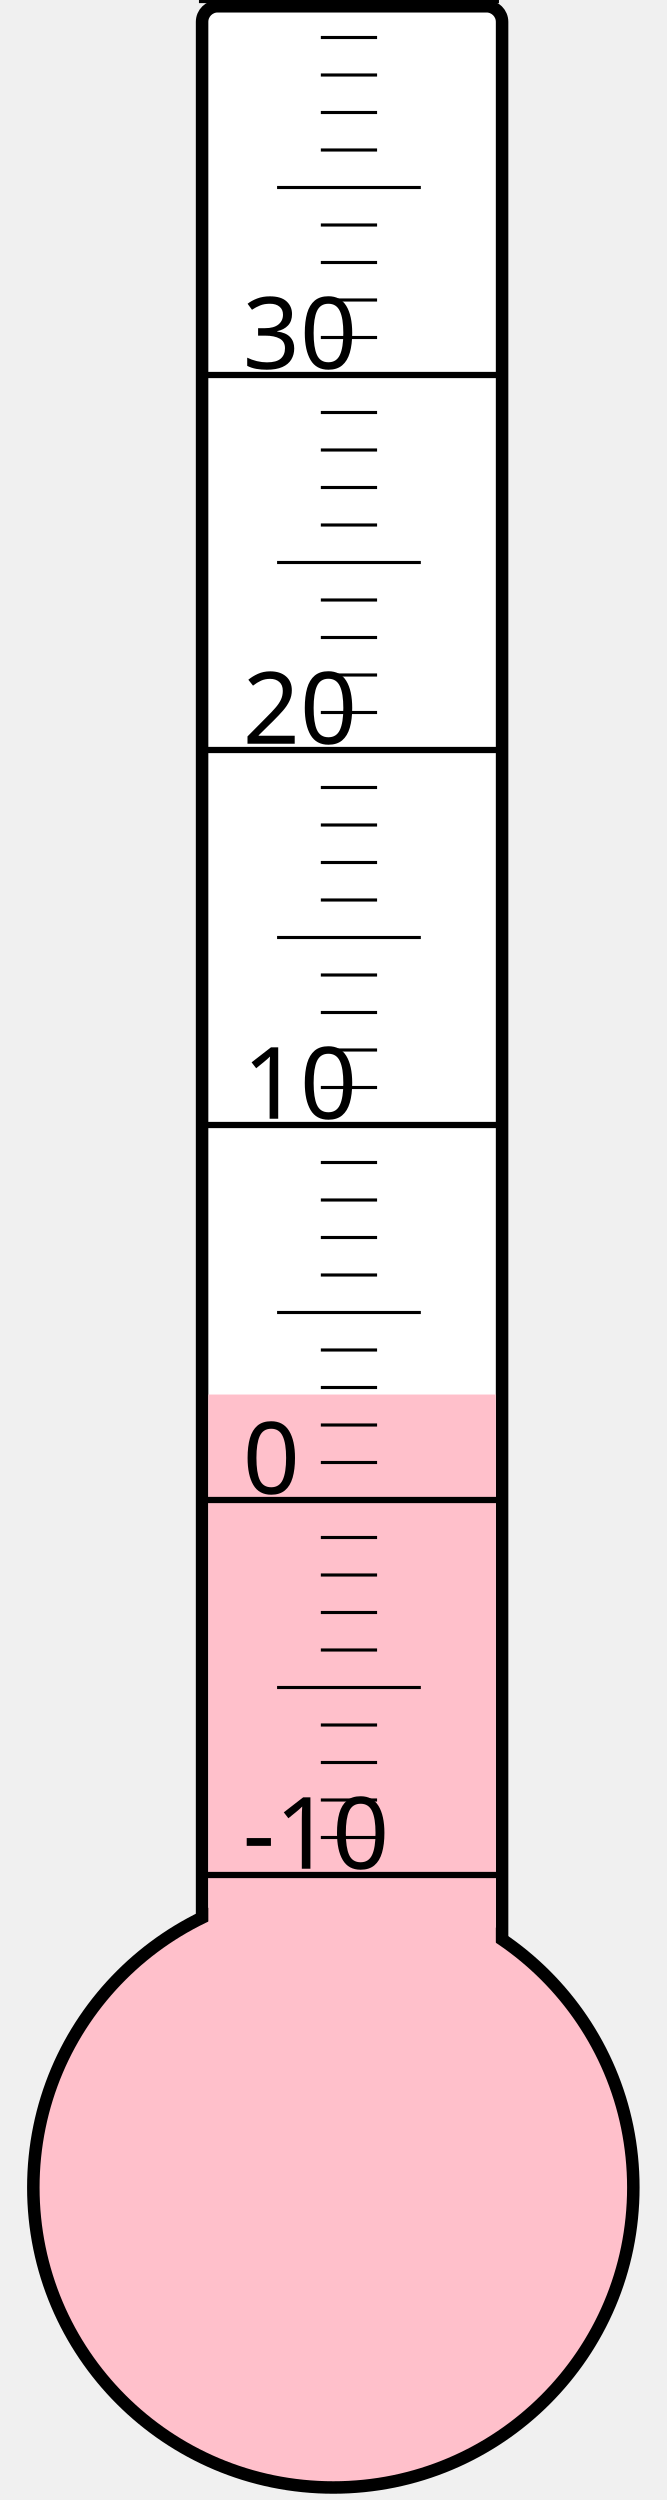
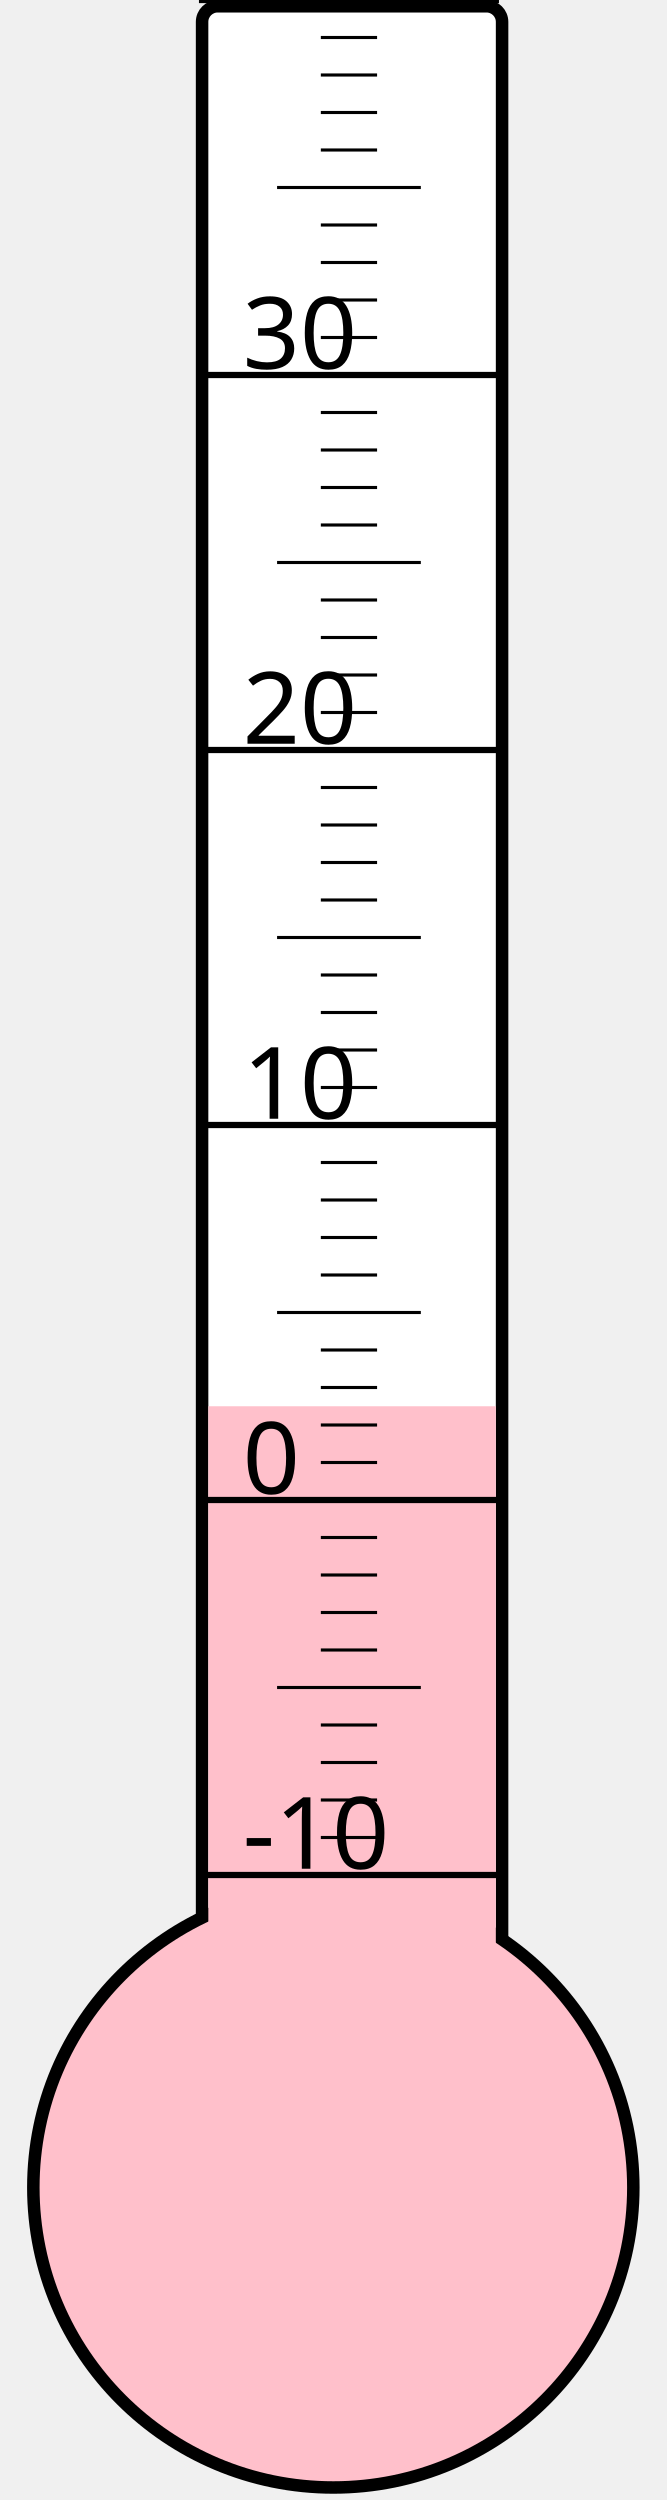
<svg xmlns="http://www.w3.org/2000/svg" width="40px" height="150px" viewBox="0 0 200 800">
  <rect width="200" height="800" x="0" y="0" style="fill: #ffffeb; fill-opacity: 0;" />
  <rect width="96" height="680" x="58" y="2" rx="5" ry="5" style="fill: white; fill-opacity: 1; stroke: black; stroke-width: 4;" />
  <circle cx="100" cy="700" r="96" style="fill: pink; stroke: black; stroke-width: 4;" />
-   <rect width="92" height="253.75" x="60" y="446.25" style="fill: pink; fill-opacity: 1; stroke-width: 0;" />
+   <rect width="92" height="250.0" x="60" y="450.0" style="fill: pink; fill-opacity: 1; stroke-width: 0;" />
  <text x="71" y="598" style="font-family: sans-serif; font-size: 24pt;">-10</text>
  <text x="71" y="478" style="font-family: sans-serif; font-size: 24pt;">0</text>
  <text x="71" y="358" style="font-family: sans-serif; font-size: 24pt;">10</text>
  <text x="71" y="238" style="font-family: sans-serif; font-size: 24pt;">20</text>
  <text x="71" y="118" style="font-family: sans-serif; font-size: 24pt;">30</text>
  <g style="stroke: black;">
    <line x1="57" y1="600" x2="153" y2="600" style="stroke-width: 2;" />
    <line x1="96" y1="588" x2="114" y2="588" style="stroke-width: 1;" />
    <line x1="96" y1="576" x2="114" y2="576" style="stroke-width: 1;" />
    <line x1="96" y1="564" x2="114" y2="564" style="stroke-width: 1;" />
    <line x1="96" y1="552" x2="114" y2="552" style="stroke-width: 1;" />
    <line x1="82" y1="540" x2="128" y2="540" style="stroke-width: 1;" />
    <line x1="96" y1="528" x2="114" y2="528" style="stroke-width: 1;" />
    <line x1="96" y1="516" x2="114" y2="516" style="stroke-width: 1;" />
    <line x1="96" y1="504" x2="114" y2="504" style="stroke-width: 1;" />
    <line x1="96" y1="492" x2="114" y2="492" style="stroke-width: 1;" />
    <line x1="57" y1="480" x2="153" y2="480" style="stroke-width: 2;" />
    <line x1="96" y1="468" x2="114" y2="468" style="stroke-width: 1;" />
    <line x1="96" y1="456" x2="114" y2="456" style="stroke-width: 1;" />
    <line x1="96" y1="444" x2="114" y2="444" style="stroke-width: 1;" />
    <line x1="96" y1="432" x2="114" y2="432" style="stroke-width: 1;" />
    <line x1="82" y1="420" x2="128" y2="420" style="stroke-width: 1;" />
    <line x1="96" y1="408" x2="114" y2="408" style="stroke-width: 1;" />
    <line x1="96" y1="396" x2="114" y2="396" style="stroke-width: 1;" />
    <line x1="96" y1="384" x2="114" y2="384" style="stroke-width: 1;" />
    <line x1="96" y1="372" x2="114" y2="372" style="stroke-width: 1;" />
    <line x1="57" y1="360" x2="153" y2="360" style="stroke-width: 2;" />
    <line x1="96" y1="348" x2="114" y2="348" style="stroke-width: 1;" />
    <line x1="96" y1="336" x2="114" y2="336" style="stroke-width: 1;" />
    <line x1="96" y1="324" x2="114" y2="324" style="stroke-width: 1;" />
    <line x1="96" y1="312" x2="114" y2="312" style="stroke-width: 1;" />
    <line x1="82" y1="300" x2="128" y2="300" style="stroke-width: 1;" />
    <line x1="96" y1="288" x2="114" y2="288" style="stroke-width: 1;" />
    <line x1="96" y1="276" x2="114" y2="276" style="stroke-width: 1;" />
    <line x1="96" y1="264" x2="114" y2="264" style="stroke-width: 1;" />
    <line x1="96" y1="252" x2="114" y2="252" style="stroke-width: 1;" />
    <line x1="57" y1="240" x2="153" y2="240" style="stroke-width: 2;" />
    <line x1="96" y1="228" x2="114" y2="228" style="stroke-width: 1;" />
    <line x1="96" y1="216" x2="114" y2="216" style="stroke-width: 1;" />
    <line x1="96" y1="204" x2="114" y2="204" style="stroke-width: 1;" />
    <line x1="96" y1="192" x2="114" y2="192" style="stroke-width: 1;" />
    <line x1="82" y1="180" x2="128" y2="180" style="stroke-width: 1;" />
    <line x1="96" y1="168" x2="114" y2="168" style="stroke-width: 1;" />
    <line x1="96" y1="156" x2="114" y2="156" style="stroke-width: 1;" />
    <line x1="96" y1="144" x2="114" y2="144" style="stroke-width: 1;" />
    <line x1="96" y1="132" x2="114" y2="132" style="stroke-width: 1;" />
    <line x1="57" y1="120" x2="153" y2="120" style="stroke-width: 2;" />
    <line x1="96" y1="108" x2="114" y2="108" style="stroke-width: 1;" />
    <line x1="96" y1="96" x2="114" y2="96" style="stroke-width: 1;" />
    <line x1="96" y1="84" x2="114" y2="84" style="stroke-width: 1;" />
    <line x1="96" y1="72" x2="114" y2="72" style="stroke-width: 1;" />
    <line x1="82" y1="60" x2="128" y2="60" style="stroke-width: 1;" />
    <line x1="96" y1="48" x2="114" y2="48" style="stroke-width: 1;" />
    <line x1="96" y1="36" x2="114" y2="36" style="stroke-width: 1;" />
    <line x1="96" y1="24" x2="114" y2="24" style="stroke-width: 1;" />
    <line x1="96" y1="12" x2="114" y2="12" style="stroke-width: 1;" />
    <line x1="57" y1="0" x2="153" y2="0" style="stroke-width: 2;" />
  </g>
</svg>
